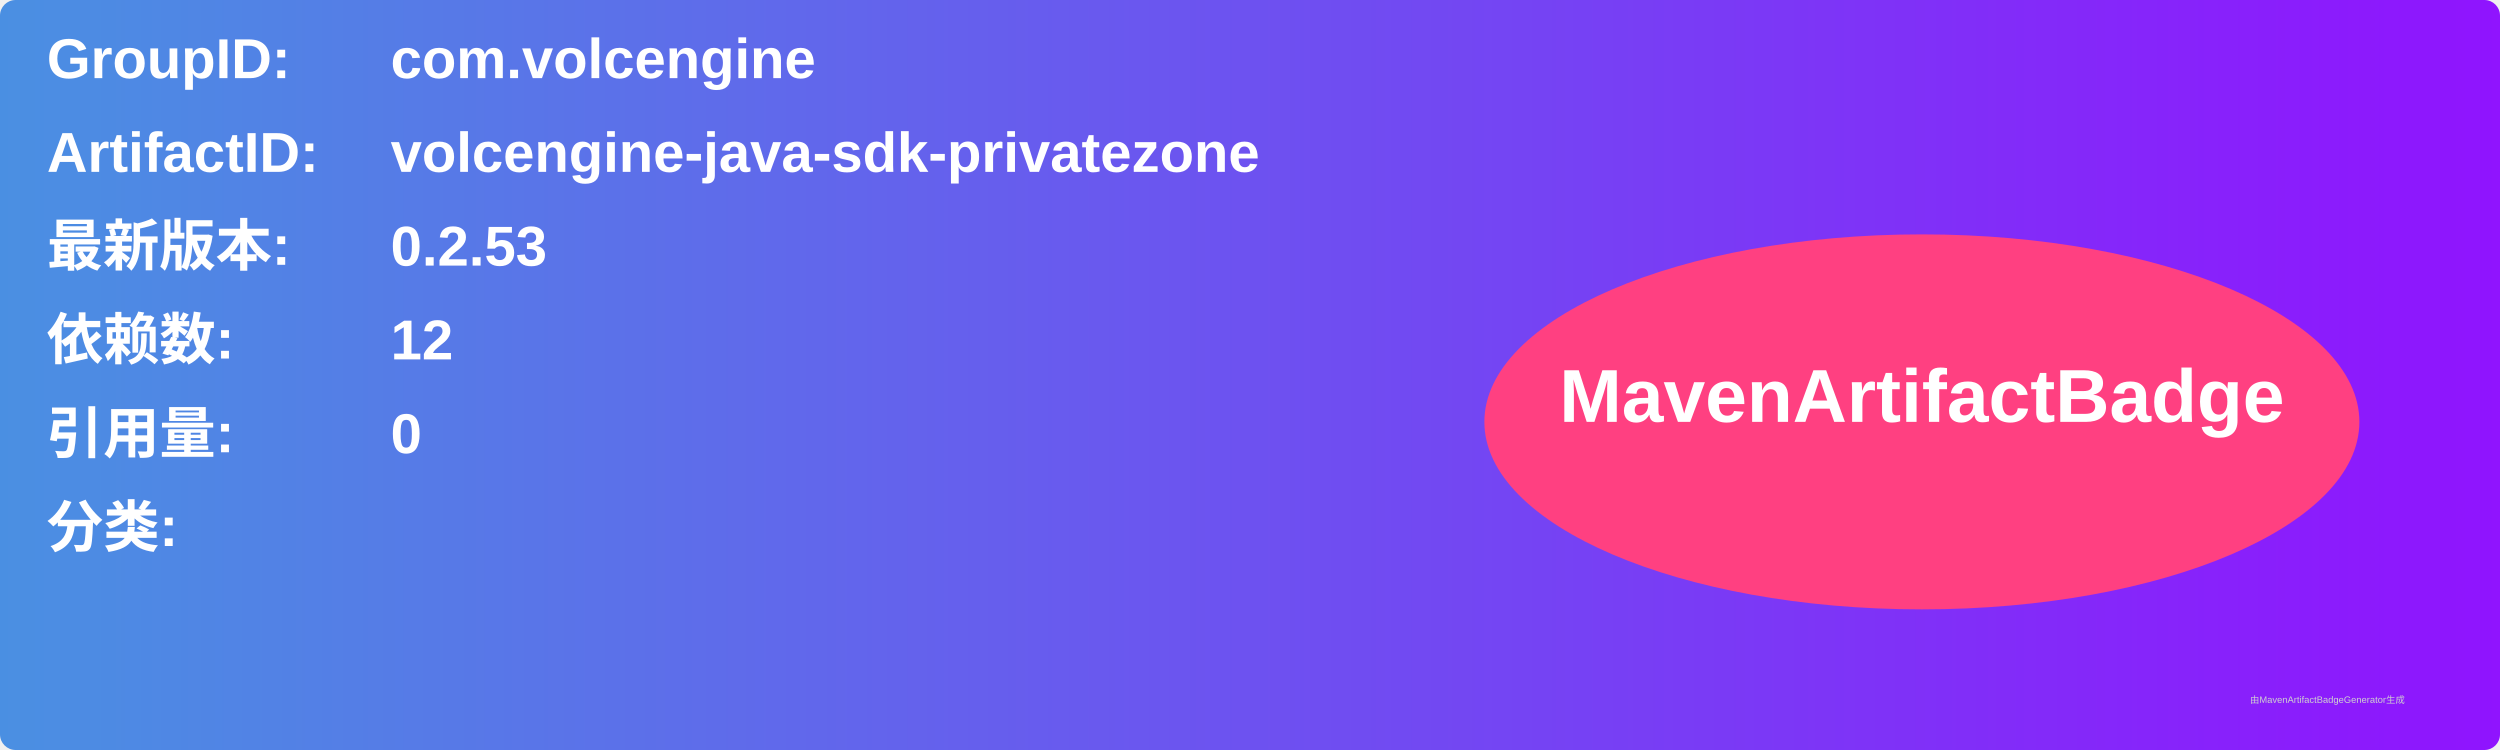
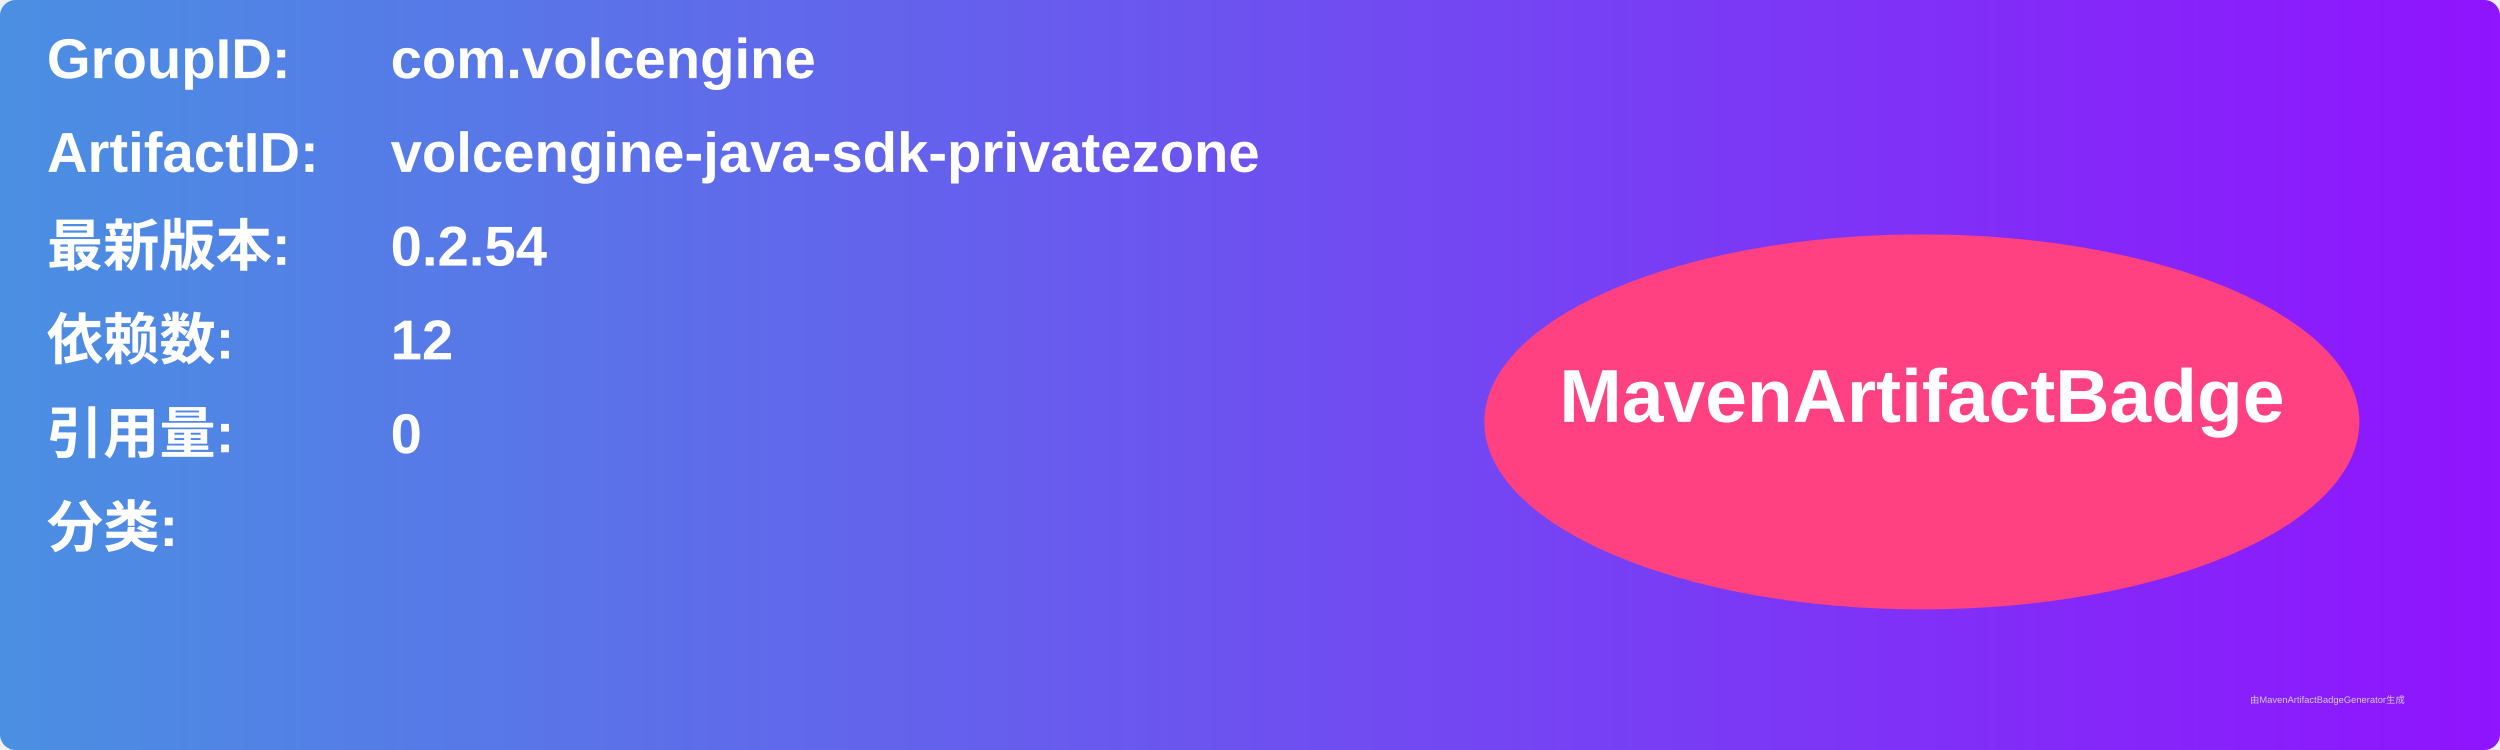
<svg xmlns="http://www.w3.org/2000/svg" width="800" height="240" viewBox="0 0 800 240">
  <linearGradient id="grad" x1="0%" y1="0%" x2="100%" y2="0%">
    <stop offset="0%" stop-color="#4a90e2" />
    <stop offset="100%" stop-color="#9013fe" />
  </linearGradient>
  <rect width="100%" height="100%" rx="5" ry="5" fill="url(#grad)" />
  <g transform="translate(15, 15)">
    <text x="0" y="10" font-family="Arial" font-size="18" fill="white" font-weight="bold" width="260">GroupID:</text>
    <text x="110" y="10" font-family="Arial" font-size="18" fill="white" font-weight="bold" width="460">com.volcengine</text>
    <text x="0" y="40" font-family="Arial" font-size="18" fill="white" font-weight="bold" width="260">ArtifactID:</text>
    <text x="110" y="40" font-family="Arial" font-size="18" fill="white" font-weight="bold" width="460">volcengine-java-sdk-privatezone</text>
    <text x="0" y="70" font-family="Arial" font-size="18" fill="white" font-weight="bold">最新版本:</text>
    <text x="110" y="70" font-family="Arial" font-size="18" fill="white" font-weight="bold">
-       <tspan font-weight="bold">0.2.53</tspan>
+       <tspan font-weight="bold">0.2.54</tspan>
    </text>
    <text x="0" y="100" font-family="Arial" font-size="18" fill="white" font-weight="bold">依赖数: </text>
    <text x="110" y="100" font-family="Arial" font-size="18" fill="white">
      <tspan font-weight="bold">12</tspan>
    </text>
    <text x="0" y="130" font-family="Arial" font-size="18" fill="white" font-weight="bold">引用量: </text>
    <text x="110" y="130" font-family="Arial" font-size="18" fill="white">
      <tspan font-weight="bold">0</tspan>
    </text>
    <text x="0" y="160" font-family="Arial" font-size="18" fill="white" font-weight="bold">分类:</text>
    <text x="10" y="190" font-family="Arial" font-size="10" fill="white">
      <tspan font-weight="bold" />
    </text>
    <ellipse cx="600" cy="120" rx="140" ry="60" fill="#ff4081" />
    <text x="600" y="120" text-anchor="middle" font-family="Arial" font-size="24" fill="white" font-weight="bold">MavenArtifactBadge</text>
  </g>
  <text x="720" y="225" font-family="Arial" font-size="3" fill="#d0d0d0">由MavenArtifactBadgeGenerator生成</text>
</svg>
